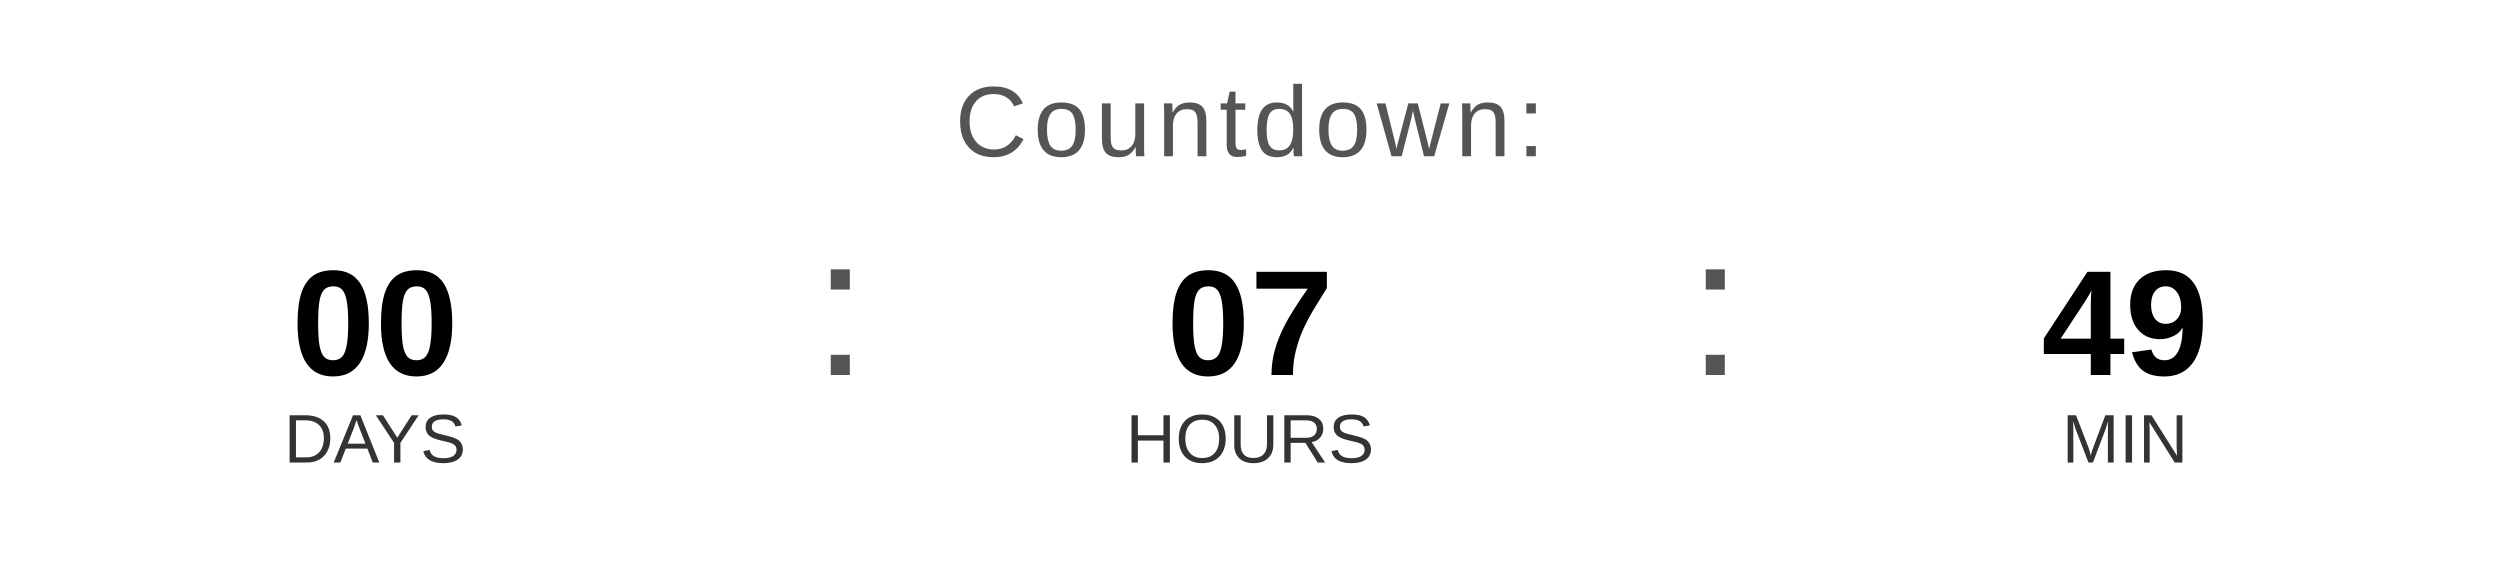
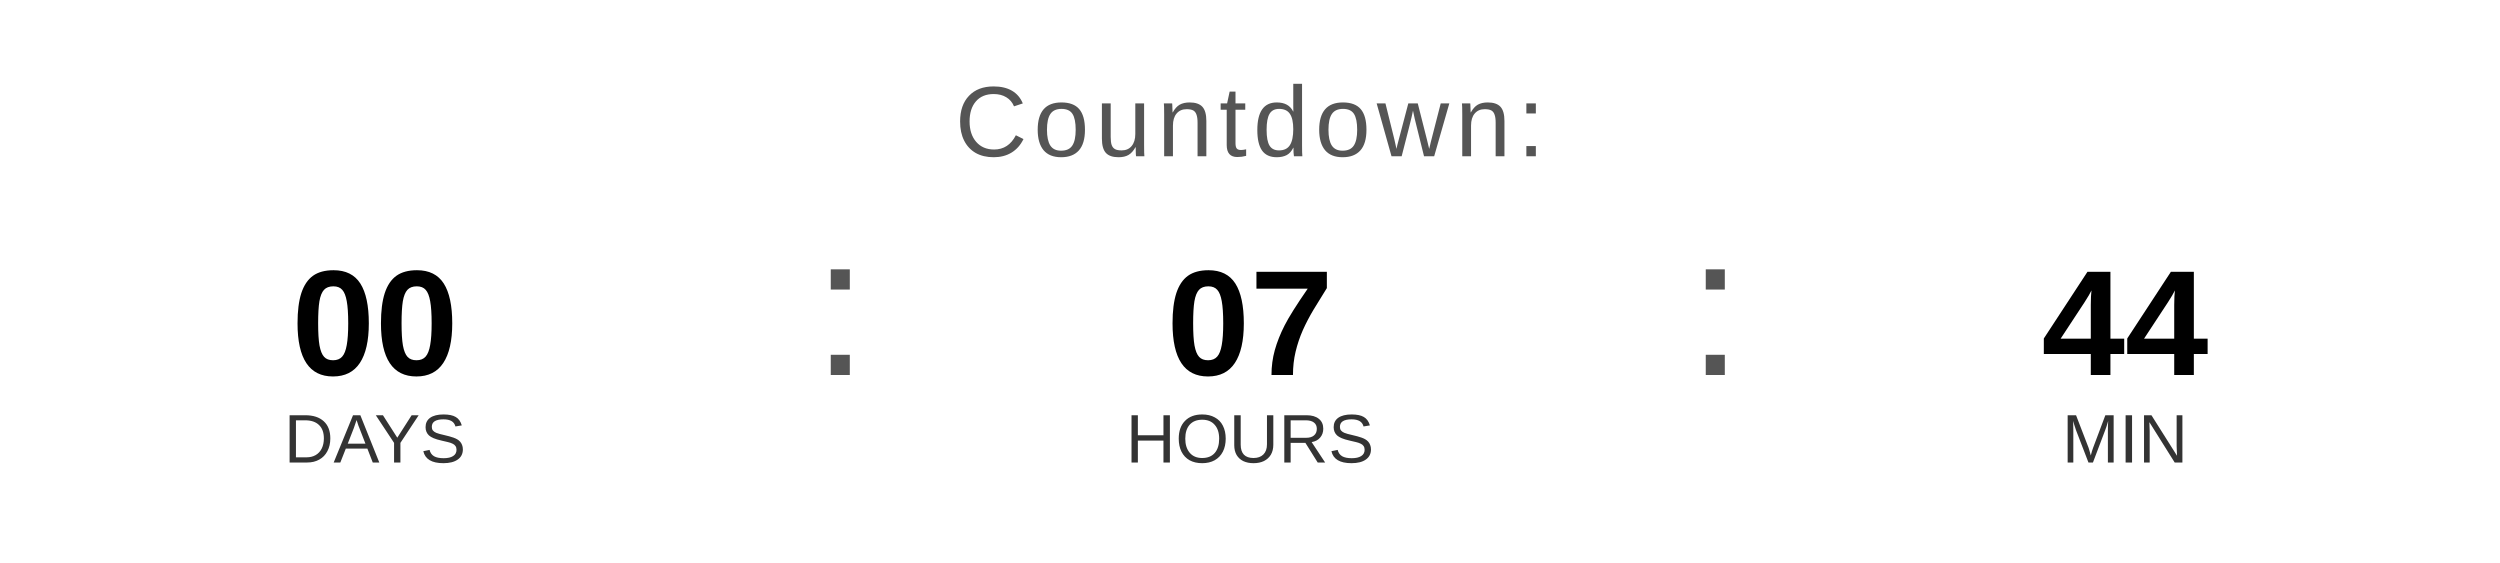
<svg xmlns="http://www.w3.org/2000/svg" width="400" height="90" viewBox="0 0 400 90">
  <text x="200" y="25" font-family="Arial, Helvetica, sans-serif" font-size="16" fill="#555555" text-anchor="middle" letter-spacing="1">
    Countdown:
  </text>
  <text x="60" y="60" font-family="Arial, Helvetica, sans-serif" font-size="24" font-weight="bold" fill="#000000" text-anchor="middle">00</text>
  <text x="60" y="74" font-family="Arial, Helvetica, sans-serif" font-size="11" fill="#333333" text-anchor="middle">DAYS</text>
  <text x="130" y="60" font-family="Arial, sans-serif" font-size="32" fill="#555555">:</text>
  <text x="200" y="60" font-family="Arial, Helvetica, sans-serif" font-size="24" font-weight="bold" fill="#000000" text-anchor="middle">07</text>
  <text x="200" y="74" font-family="Arial, Helvetica, sans-serif" font-size="11" fill="#333333" text-anchor="middle">HOURS</text>
  <text x="270" y="60" font-family="Arial, sans-serif" font-size="32" fill="#555555">:</text>
-   <text x="340" y="60" font-family="Arial, Helvetica, sans-serif" font-size="24" font-weight="bold" fill="#000000" text-anchor="middle">49</text>
+   <text x="340" y="60" font-family="Arial, Helvetica, sans-serif" font-size="24" font-weight="bold" fill="#000000" text-anchor="middle">44</text>
  <text x="340" y="74" font-family="Arial, Helvetica, sans-serif" font-size="11" fill="#333333" text-anchor="middle">MIN</text>
</svg>
